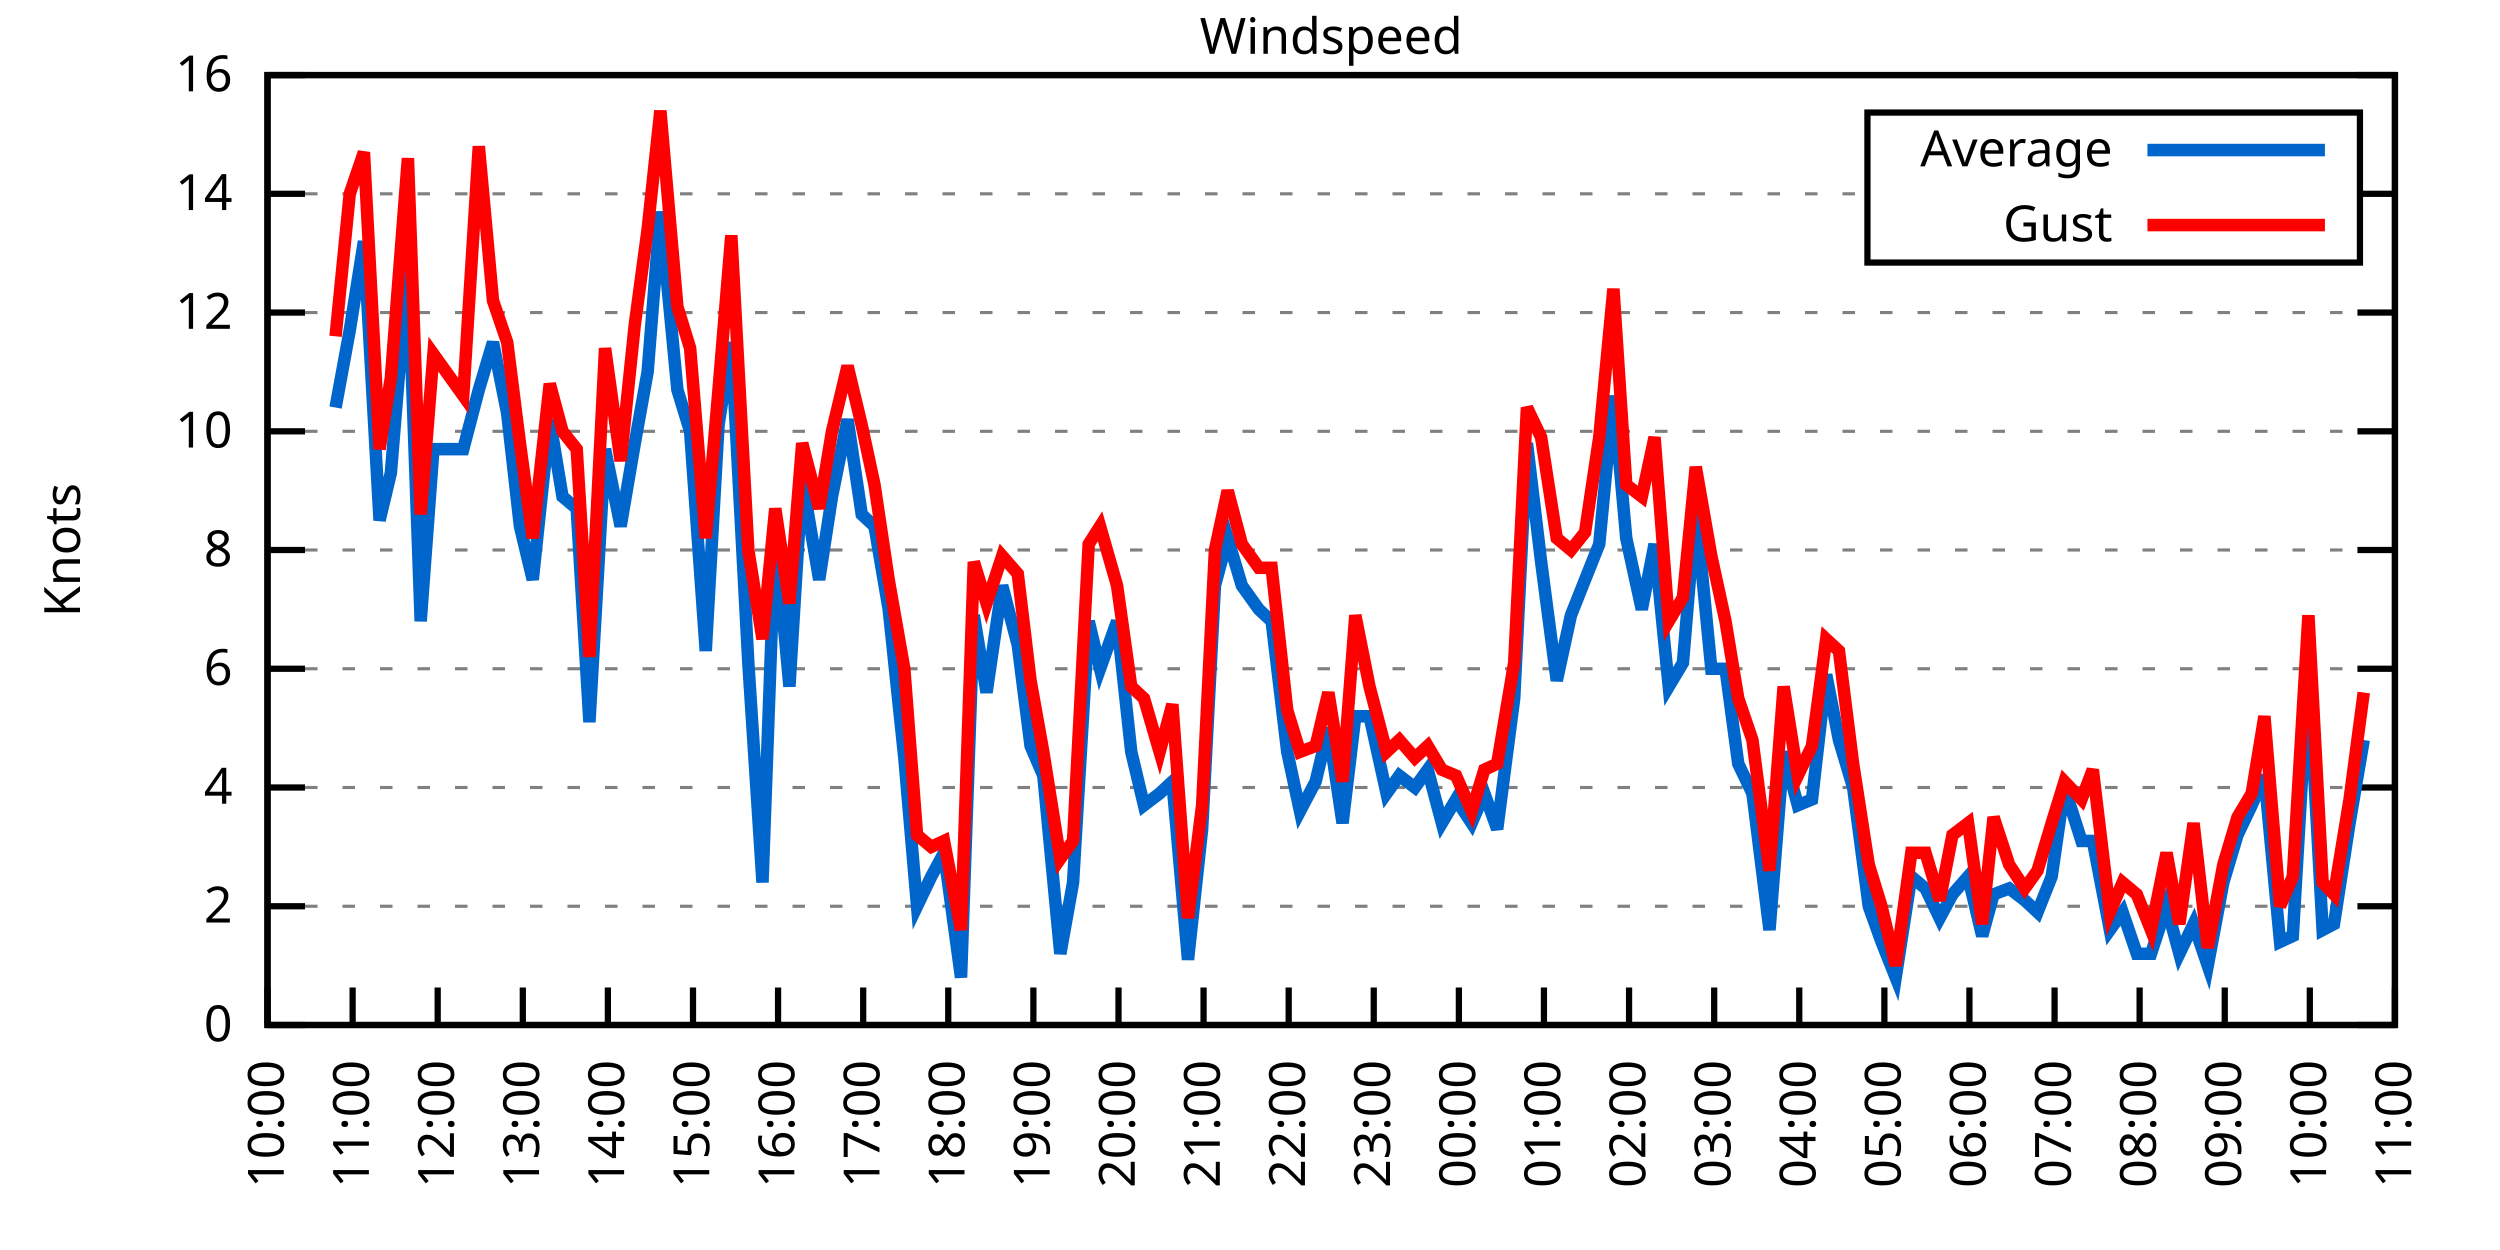
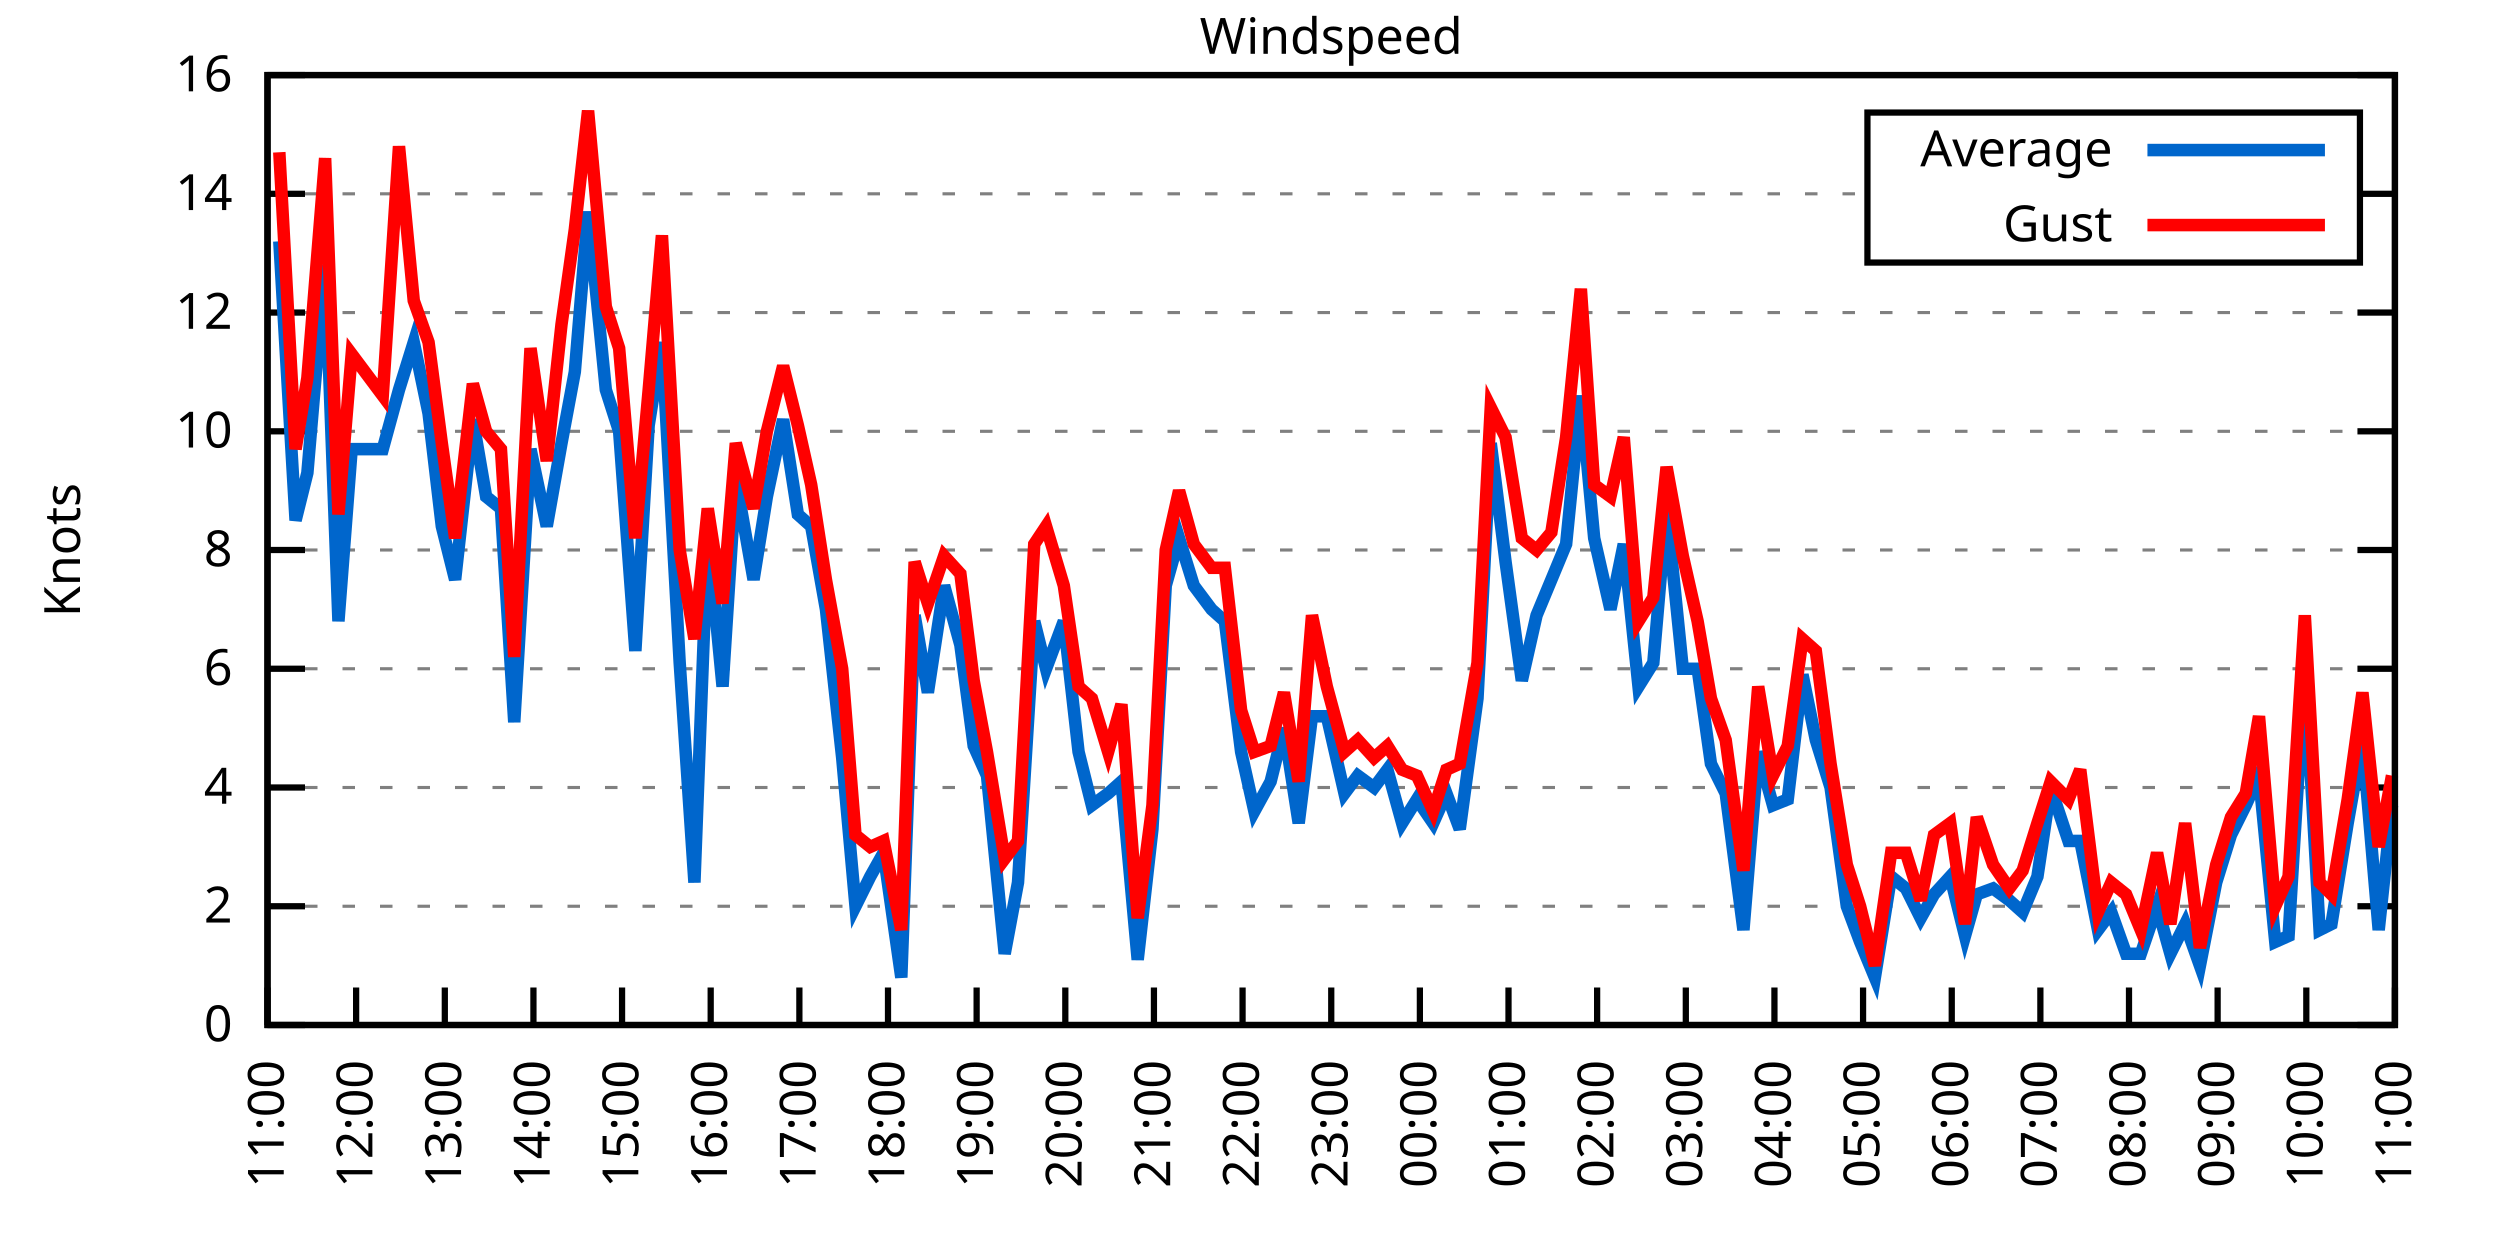
<svg xmlns="http://www.w3.org/2000/svg" xmlns:xlink="http://www.w3.org/1999/xlink" width="400" height="200" viewBox="0 0 400 200">
  <g id="gnuplot_canvas">
    <rect x="0" y="0" width="400" height="200" fill="none" />
    <defs>
      <circle id="gpDot" r="0.5" stroke-width="0.5" stroke="currentColor" />
      <path id="gpPt0" stroke-width="0.333" stroke="currentColor" d="M-1,0 h2 M0,-1 v2" />
      <path id="gpPt1" stroke-width="0.333" stroke="currentColor" d="M-1,-1 L1,1 M1,-1 L-1,1" />
      <path id="gpPt2" stroke-width="0.333" stroke="currentColor" d="M-1,0 L1,0 M0,-1 L0,1 M-1,-1 L1,1 M-1,1 L1,-1" />
      <rect id="gpPt3" stroke-width="0.333" stroke="currentColor" x="-1" y="-1" width="2" height="2" />
      <rect id="gpPt4" stroke-width="0.333" stroke="currentColor" fill="currentColor" x="-1" y="-1" width="2" height="2" />
      <circle id="gpPt5" stroke-width="0.333" stroke="currentColor" cx="0" cy="0" r="1" />
      <use xlink:href="#gpPt5" id="gpPt6" fill="currentColor" stroke="none" />
      <path id="gpPt7" stroke-width="0.333" stroke="currentColor" d="M0,-1.33 L-1.33,0.67 L1.33,0.67 z" />
      <use xlink:href="#gpPt7" id="gpPt8" fill="currentColor" stroke="none" />
      <use xlink:href="#gpPt7" id="gpPt9" stroke="currentColor" transform="rotate(180)" />
      <use xlink:href="#gpPt9" id="gpPt10" fill="currentColor" stroke="none" />
      <use xlink:href="#gpPt3" id="gpPt11" stroke="currentColor" transform="rotate(45)" />
      <use xlink:href="#gpPt11" id="gpPt12" fill="currentColor" stroke="none" />
      <path id="gpPt13" stroke-width="0.333" stroke="currentColor" d="M0,1.330 L1.265,0.411 L0.782,-1.067 L-0.782,-1.076 L-1.265,0.411 z" />
      <use xlink:href="#gpPt13" id="gpPt14" fill="currentColor" stroke="none" />
      <filter id="textbox" filterUnits="objectBoundingBox" x="0" y="0" height="1" width="1">
        <feFlood flood-color="white" flood-opacity="1" result="bgnd" />
        <feComposite in="SourceGraphic" in2="bgnd" operator="atop" />
      </filter>
      <filter id="greybox" filterUnits="objectBoundingBox" x="0" y="0" height="1" width="1">
        <feFlood flood-color="lightgrey" flood-opacity="1" result="grey" />
        <feComposite in="SourceGraphic" in2="grey" operator="atop" />
      </filter>
    </defs>
    <g fill="none" color="white" stroke="currentColor" stroke-width="1.00" stroke-linecap="butt" stroke-linejoin="miter">
</g>
    <g fill="none" color="black" stroke="currentColor" stroke-width="1.00" stroke-linecap="butt" stroke-linejoin="miter">
      <g stroke="none" shape-rendering="crispEdges">
        <polygon fill="rgb(255, 255, 255)" points="42.80,164.00 383.18,164.00 383.18,12.02 42.80,12.02 " />
      </g>
    </g>
    <g fill="none" color="black" stroke="currentColor" stroke-width="1.00" stroke-linecap="butt" stroke-linejoin="miter">
</g>
    <g fill="none" color="black" stroke="black" stroke-width="0.50" stroke-linecap="butt" stroke-linejoin="miter">
</g>
    <g fill="none" color="gray" stroke="currentColor" stroke-width="0.50" stroke-linecap="butt" stroke-linejoin="miter">
      <path stroke="gray" stroke-dasharray="2,4" class="gridline" d="M42.80,164.00 L383.19,164.00  " />
    </g>
    <g fill="none" color="gray" stroke="gray" stroke-width="1.00" stroke-linecap="butt" stroke-linejoin="miter">
</g>
    <g fill="none" color="black" stroke="currentColor" stroke-width="1.00" stroke-linecap="butt" stroke-linejoin="miter">
      <path stroke="black" d="M42.80,164.00 L48.80,164.00 M383.19,164.00 L377.19,164.00  " />
      <g transform="translate(37.20,166.60)" stroke="none" fill="black" font-family="Sans" font-size="8.00" text-anchor="end">
        <text>
          <tspan font-family="Sans"> 0</tspan>
        </text>
      </g>
    </g>
    <g fill="none" color="black" stroke="currentColor" stroke-width="1.00" stroke-linecap="butt" stroke-linejoin="miter">
</g>
    <g fill="none" color="black" stroke="black" stroke-width="0.50" stroke-linecap="butt" stroke-linejoin="miter">
</g>
    <g fill="none" color="gray" stroke="currentColor" stroke-width="0.50" stroke-linecap="butt" stroke-linejoin="miter">
      <path stroke="gray" stroke-dasharray="2,4" class="gridline" d="M42.80,145.00 L383.19,145.00  " />
    </g>
    <g fill="none" color="gray" stroke="gray" stroke-width="1.00" stroke-linecap="butt" stroke-linejoin="miter">
</g>
    <g fill="none" color="black" stroke="currentColor" stroke-width="1.00" stroke-linecap="butt" stroke-linejoin="miter">
      <path stroke="black" d="M42.80,145.00 L48.80,145.00 M383.19,145.00 L377.19,145.00  " />
      <g transform="translate(37.20,147.60)" stroke="none" fill="black" font-family="Sans" font-size="8.00" text-anchor="end">
        <text>
          <tspan font-family="Sans"> 2</tspan>
        </text>
      </g>
    </g>
    <g fill="none" color="black" stroke="currentColor" stroke-width="1.00" stroke-linecap="butt" stroke-linejoin="miter">
</g>
    <g fill="none" color="black" stroke="black" stroke-width="0.50" stroke-linecap="butt" stroke-linejoin="miter">
</g>
    <g fill="none" color="gray" stroke="currentColor" stroke-width="0.50" stroke-linecap="butt" stroke-linejoin="miter">
      <path stroke="gray" stroke-dasharray="2,4" class="gridline" d="M42.80,126.00 L383.19,126.00  " />
    </g>
    <g fill="none" color="gray" stroke="gray" stroke-width="1.00" stroke-linecap="butt" stroke-linejoin="miter">
</g>
    <g fill="none" color="black" stroke="currentColor" stroke-width="1.00" stroke-linecap="butt" stroke-linejoin="miter">
      <path stroke="black" d="M42.80,126.00 L48.80,126.00 M383.19,126.00 L377.19,126.00  " />
      <g transform="translate(37.20,128.60)" stroke="none" fill="black" font-family="Sans" font-size="8.00" text-anchor="end">
        <text>
          <tspan font-family="Sans"> 4</tspan>
        </text>
      </g>
    </g>
    <g fill="none" color="black" stroke="currentColor" stroke-width="1.00" stroke-linecap="butt" stroke-linejoin="miter">
</g>
    <g fill="none" color="black" stroke="black" stroke-width="0.50" stroke-linecap="butt" stroke-linejoin="miter">
</g>
    <g fill="none" color="gray" stroke="currentColor" stroke-width="0.50" stroke-linecap="butt" stroke-linejoin="miter">
      <path stroke="gray" stroke-dasharray="2,4" class="gridline" d="M42.80,107.00 L383.19,107.00  " />
    </g>
    <g fill="none" color="gray" stroke="gray" stroke-width="1.00" stroke-linecap="butt" stroke-linejoin="miter">
</g>
    <g fill="none" color="black" stroke="currentColor" stroke-width="1.00" stroke-linecap="butt" stroke-linejoin="miter">
      <path stroke="black" d="M42.80,107.00 L48.80,107.00 M383.19,107.00 L377.19,107.00  " />
      <g transform="translate(37.20,109.60)" stroke="none" fill="black" font-family="Sans" font-size="8.00" text-anchor="end">
        <text>
          <tspan font-family="Sans"> 6</tspan>
        </text>
      </g>
    </g>
    <g fill="none" color="black" stroke="currentColor" stroke-width="1.00" stroke-linecap="butt" stroke-linejoin="miter">
</g>
    <g fill="none" color="black" stroke="black" stroke-width="0.50" stroke-linecap="butt" stroke-linejoin="miter">
</g>
    <g fill="none" color="gray" stroke="currentColor" stroke-width="0.50" stroke-linecap="butt" stroke-linejoin="miter">
      <path stroke="gray" stroke-dasharray="2,4" class="gridline" d="M42.80,88.00 L383.19,88.00  " />
    </g>
    <g fill="none" color="gray" stroke="gray" stroke-width="1.00" stroke-linecap="butt" stroke-linejoin="miter">
</g>
    <g fill="none" color="black" stroke="currentColor" stroke-width="1.00" stroke-linecap="butt" stroke-linejoin="miter">
      <path stroke="black" d="M42.80,88.00 L48.80,88.00 M383.19,88.00 L377.19,88.00  " />
      <g transform="translate(37.20,90.60)" stroke="none" fill="black" font-family="Sans" font-size="8.00" text-anchor="end">
        <text>
          <tspan font-family="Sans"> 8</tspan>
        </text>
      </g>
    </g>
    <g fill="none" color="black" stroke="currentColor" stroke-width="1.00" stroke-linecap="butt" stroke-linejoin="miter">
</g>
    <g fill="none" color="black" stroke="black" stroke-width="0.50" stroke-linecap="butt" stroke-linejoin="miter">
</g>
    <g fill="none" color="gray" stroke="currentColor" stroke-width="0.50" stroke-linecap="butt" stroke-linejoin="miter">
      <path stroke="gray" stroke-dasharray="2,4" class="gridline" d="M42.80,69.01 L383.19,69.01  " />
    </g>
    <g fill="none" color="gray" stroke="gray" stroke-width="1.00" stroke-linecap="butt" stroke-linejoin="miter">
</g>
    <g fill="none" color="black" stroke="currentColor" stroke-width="1.00" stroke-linecap="butt" stroke-linejoin="miter">
      <path stroke="black" d="M42.80,69.01 L48.80,69.01 M383.19,69.01 L377.19,69.01  " />
      <g transform="translate(37.20,71.61)" stroke="none" fill="black" font-family="Sans" font-size="8.00" text-anchor="end">
        <text>
          <tspan font-family="Sans"> 10</tspan>
        </text>
      </g>
    </g>
    <g fill="none" color="black" stroke="currentColor" stroke-width="1.00" stroke-linecap="butt" stroke-linejoin="miter">
</g>
    <g fill="none" color="black" stroke="black" stroke-width="0.50" stroke-linecap="butt" stroke-linejoin="miter">
</g>
    <g fill="none" color="gray" stroke="currentColor" stroke-width="0.50" stroke-linecap="butt" stroke-linejoin="miter">
      <path stroke="gray" stroke-dasharray="2,4" class="gridline" d="M42.80,50.01 L383.19,50.01  " />
    </g>
    <g fill="none" color="gray" stroke="gray" stroke-width="1.00" stroke-linecap="butt" stroke-linejoin="miter">
</g>
    <g fill="none" color="black" stroke="currentColor" stroke-width="1.00" stroke-linecap="butt" stroke-linejoin="miter">
      <path stroke="black" d="M42.80,50.01 L48.80,50.01 M383.19,50.01 L377.19,50.01  " />
      <g transform="translate(37.20,52.61)" stroke="none" fill="black" font-family="Sans" font-size="8.00" text-anchor="end">
        <text>
          <tspan font-family="Sans"> 12</tspan>
        </text>
      </g>
    </g>
    <g fill="none" color="black" stroke="currentColor" stroke-width="1.00" stroke-linecap="butt" stroke-linejoin="miter">
</g>
    <g fill="none" color="black" stroke="black" stroke-width="0.50" stroke-linecap="butt" stroke-linejoin="miter">
</g>
    <g fill="none" color="gray" stroke="currentColor" stroke-width="0.50" stroke-linecap="butt" stroke-linejoin="miter">
      <path stroke="gray" stroke-dasharray="2,4" class="gridline" d="M42.80,31.01 L298.79,31.01 M377.59,31.01 L383.19,31.01  " />
    </g>
    <g fill="none" color="gray" stroke="gray" stroke-width="1.00" stroke-linecap="butt" stroke-linejoin="miter">
</g>
    <g fill="none" color="black" stroke="currentColor" stroke-width="1.00" stroke-linecap="butt" stroke-linejoin="miter">
      <path stroke="black" d="M42.80,31.01 L48.80,31.01 M383.19,31.01 L377.19,31.01  " />
      <g transform="translate(37.20,33.61)" stroke="none" fill="black" font-family="Sans" font-size="8.00" text-anchor="end">
        <text>
          <tspan font-family="Sans"> 14</tspan>
        </text>
      </g>
    </g>
    <g fill="none" color="black" stroke="currentColor" stroke-width="1.00" stroke-linecap="butt" stroke-linejoin="miter">
</g>
    <g fill="none" color="black" stroke="black" stroke-width="0.50" stroke-linecap="butt" stroke-linejoin="miter">
</g>
    <g fill="none" color="gray" stroke="currentColor" stroke-width="0.50" stroke-linecap="butt" stroke-linejoin="miter">
      <path stroke="gray" stroke-dasharray="2,4" class="gridline" d="M42.80,12.01 L383.19,12.01  " />
    </g>
    <g fill="none" color="gray" stroke="gray" stroke-width="1.00" stroke-linecap="butt" stroke-linejoin="miter">
</g>
    <g fill="none" color="black" stroke="currentColor" stroke-width="1.00" stroke-linecap="butt" stroke-linejoin="miter">
      <path stroke="black" d="M42.80,12.01 L48.80,12.01 M383.19,12.01 L377.19,12.01  " />
      <g transform="translate(37.20,14.61)" stroke="none" fill="black" font-family="Sans" font-size="8.00" text-anchor="end">
        <text>
          <tspan font-family="Sans"> 16</tspan>
        </text>
      </g>
    </g>
    <g fill="none" color="black" stroke="currentColor" stroke-width="1.00" stroke-linecap="butt" stroke-linejoin="miter">
      <path stroke="black" d="M42.80,164.00 L42.80,158.00  " />
      <g transform="translate(45.40,169.60) rotate(270.00)" stroke="none" fill="black" font-family="Sans" font-size="8.00" text-anchor="end">
        <text>
-           <tspan font-family="Sans">10:00</tspan>
-         </text>
-       </g>
-     </g>
-     <g fill="none" color="black" stroke="currentColor" stroke-width="1.00" stroke-linecap="butt" stroke-linejoin="miter">
-       <path stroke="black" d="M56.42,164.00 L56.42,158.00  " />
-       <g transform="translate(59.02,169.60) rotate(270.00)" stroke="none" fill="black" font-family="Sans" font-size="8.00" text-anchor="end">
-         <text>
          <tspan font-family="Sans">11:00</tspan>
        </text>
      </g>
    </g>
    <g fill="none" color="black" stroke="currentColor" stroke-width="1.00" stroke-linecap="butt" stroke-linejoin="miter">
-       <path stroke="black" d="M70.03,164.00 L70.03,158.00  " />
-       <g transform="translate(72.63,169.60) rotate(270.00)" stroke="none" fill="black" font-family="Sans" font-size="8.00" text-anchor="end">
+       <path stroke="black" d="M56.98,164.00 L56.98,158.00  " />
+       <g transform="translate(59.58,169.60) rotate(270.00)" stroke="none" fill="black" font-family="Sans" font-size="8.00" text-anchor="end">
        <text>
          <tspan font-family="Sans">12:00</tspan>
        </text>
      </g>
    </g>
    <g fill="none" color="black" stroke="currentColor" stroke-width="1.00" stroke-linecap="butt" stroke-linejoin="miter">
-       <path stroke="black" d="M83.65,164.00 L83.65,158.00  " />
-       <g transform="translate(86.25,169.60) rotate(270.00)" stroke="none" fill="black" font-family="Sans" font-size="8.00" text-anchor="end">
+       <path stroke="black" d="M71.17,164.00 L71.17,158.00  " />
+       <g transform="translate(73.77,169.60) rotate(270.00)" stroke="none" fill="black" font-family="Sans" font-size="8.00" text-anchor="end">
        <text>
          <tspan font-family="Sans">13:00</tspan>
        </text>
      </g>
    </g>
    <g fill="none" color="black" stroke="currentColor" stroke-width="1.00" stroke-linecap="butt" stroke-linejoin="miter">
-       <path stroke="black" d="M97.26,164.00 L97.26,158.00  " />
-       <g transform="translate(99.86,169.60) rotate(270.00)" stroke="none" fill="black" font-family="Sans" font-size="8.00" text-anchor="end">
+       <path stroke="black" d="M85.35,164.00 L85.35,158.00  " />
+       <g transform="translate(87.95,169.60) rotate(270.00)" stroke="none" fill="black" font-family="Sans" font-size="8.00" text-anchor="end">
        <text>
          <tspan font-family="Sans">14:00</tspan>
        </text>
      </g>
    </g>
    <g fill="none" color="black" stroke="currentColor" stroke-width="1.00" stroke-linecap="butt" stroke-linejoin="miter">
-       <path stroke="black" d="M110.88,164.00 L110.88,158.00  " />
-       <g transform="translate(113.48,169.60) rotate(270.00)" stroke="none" fill="black" font-family="Sans" font-size="8.00" text-anchor="end">
+       <path stroke="black" d="M99.53,164.00 L99.53,158.00  " />
+       <g transform="translate(102.13,169.60) rotate(270.00)" stroke="none" fill="black" font-family="Sans" font-size="8.00" text-anchor="end">
        <text>
          <tspan font-family="Sans">15:00</tspan>
        </text>
      </g>
    </g>
    <g fill="none" color="black" stroke="currentColor" stroke-width="1.00" stroke-linecap="butt" stroke-linejoin="miter">
-       <path stroke="black" d="M124.49,164.00 L124.49,158.00  " />
-       <g transform="translate(127.09,169.60) rotate(270.00)" stroke="none" fill="black" font-family="Sans" font-size="8.00" text-anchor="end">
+       <path stroke="black" d="M113.71,164.00 L113.71,158.00  " />
+       <g transform="translate(116.31,169.60) rotate(270.00)" stroke="none" fill="black" font-family="Sans" font-size="8.00" text-anchor="end">
        <text>
          <tspan font-family="Sans">16:00</tspan>
        </text>
      </g>
    </g>
    <g fill="none" color="black" stroke="currentColor" stroke-width="1.00" stroke-linecap="butt" stroke-linejoin="miter">
-       <path stroke="black" d="M138.11,164.00 L138.11,158.00  " />
-       <g transform="translate(140.71,169.60) rotate(270.00)" stroke="none" fill="black" font-family="Sans" font-size="8.00" text-anchor="end">
+       <path stroke="black" d="M127.90,164.00 L127.90,158.00  " />
+       <g transform="translate(130.50,169.60) rotate(270.00)" stroke="none" fill="black" font-family="Sans" font-size="8.00" text-anchor="end">
        <text>
          <tspan font-family="Sans">17:00</tspan>
        </text>
      </g>
    </g>
    <g fill="none" color="black" stroke="currentColor" stroke-width="1.00" stroke-linecap="butt" stroke-linejoin="miter">
-       <path stroke="black" d="M151.72,164.00 L151.72,158.00  " />
-       <g transform="translate(154.32,169.60) rotate(270.00)" stroke="none" fill="black" font-family="Sans" font-size="8.00" text-anchor="end">
+       <path stroke="black" d="M142.08,164.00 L142.08,158.00  " />
+       <g transform="translate(144.68,169.60) rotate(270.00)" stroke="none" fill="black" font-family="Sans" font-size="8.00" text-anchor="end">
        <text>
          <tspan font-family="Sans">18:00</tspan>
        </text>
      </g>
    </g>
    <g fill="none" color="black" stroke="currentColor" stroke-width="1.00" stroke-linecap="butt" stroke-linejoin="miter">
-       <path stroke="black" d="M165.34,164.00 L165.34,158.00  " />
-       <g transform="translate(167.94,169.60) rotate(270.00)" stroke="none" fill="black" font-family="Sans" font-size="8.00" text-anchor="end">
+       <path stroke="black" d="M156.26,164.00 L156.26,158.00  " />
+       <g transform="translate(158.86,169.60) rotate(270.00)" stroke="none" fill="black" font-family="Sans" font-size="8.00" text-anchor="end">
        <text>
          <tspan font-family="Sans">19:00</tspan>
        </text>
      </g>
    </g>
    <g fill="none" color="black" stroke="currentColor" stroke-width="1.00" stroke-linecap="butt" stroke-linejoin="miter">
-       <path stroke="black" d="M178.96,164.00 L178.96,158.00  " />
-       <g transform="translate(181.56,169.60) rotate(270.00)" stroke="none" fill="black" font-family="Sans" font-size="8.00" text-anchor="end">
+       <path stroke="black" d="M170.45,164.00 L170.45,158.00  " />
+       <g transform="translate(173.05,169.60) rotate(270.00)" stroke="none" fill="black" font-family="Sans" font-size="8.00" text-anchor="end">
        <text>
          <tspan font-family="Sans">20:00</tspan>
        </text>
      </g>
    </g>
    <g fill="none" color="black" stroke="currentColor" stroke-width="1.00" stroke-linecap="butt" stroke-linejoin="miter">
-       <path stroke="black" d="M192.57,164.00 L192.57,158.00  " />
-       <g transform="translate(195.17,169.60) rotate(270.00)" stroke="none" fill="black" font-family="Sans" font-size="8.00" text-anchor="end">
+       <path stroke="black" d="M184.63,164.00 L184.63,158.00  " />
+       <g transform="translate(187.23,169.60) rotate(270.00)" stroke="none" fill="black" font-family="Sans" font-size="8.00" text-anchor="end">
        <text>
          <tspan font-family="Sans">21:00</tspan>
        </text>
      </g>
    </g>
    <g fill="none" color="black" stroke="currentColor" stroke-width="1.00" stroke-linecap="butt" stroke-linejoin="miter">
-       <path stroke="black" d="M206.19,164.00 L206.19,158.00  " />
-       <g transform="translate(208.79,169.60) rotate(270.00)" stroke="none" fill="black" font-family="Sans" font-size="8.00" text-anchor="end">
+       <path stroke="black" d="M198.81,164.00 L198.81,158.00  " />
+       <g transform="translate(201.41,169.60) rotate(270.00)" stroke="none" fill="black" font-family="Sans" font-size="8.00" text-anchor="end">
        <text>
          <tspan font-family="Sans">22:00</tspan>
        </text>
      </g>
    </g>
    <g fill="none" color="black" stroke="currentColor" stroke-width="1.00" stroke-linecap="butt" stroke-linejoin="miter">
-       <path stroke="black" d="M219.80,164.00 L219.80,158.00  " />
-       <g transform="translate(222.40,169.60) rotate(270.00)" stroke="none" fill="black" font-family="Sans" font-size="8.00" text-anchor="end">
+       <path stroke="black" d="M213.00,164.00 L213.00,158.00  " />
+       <g transform="translate(215.60,169.60) rotate(270.00)" stroke="none" fill="black" font-family="Sans" font-size="8.00" text-anchor="end">
        <text>
          <tspan font-family="Sans">23:00</tspan>
        </text>
      </g>
    </g>
    <g fill="none" color="black" stroke="currentColor" stroke-width="1.00" stroke-linecap="butt" stroke-linejoin="miter">
-       <path stroke="black" d="M233.42,164.00 L233.42,158.00  " />
-       <g transform="translate(236.02,169.60) rotate(270.00)" stroke="none" fill="black" font-family="Sans" font-size="8.00" text-anchor="end">
+       <path stroke="black" d="M227.18,164.00 L227.18,158.00  " />
+       <g transform="translate(229.78,169.60) rotate(270.00)" stroke="none" fill="black" font-family="Sans" font-size="8.00" text-anchor="end">
        <text>
          <tspan font-family="Sans">00:00</tspan>
        </text>
      </g>
    </g>
    <g fill="none" color="black" stroke="currentColor" stroke-width="1.00" stroke-linecap="butt" stroke-linejoin="miter">
-       <path stroke="black" d="M247.03,164.00 L247.03,158.00  " />
-       <g transform="translate(249.63,169.60) rotate(270.00)" stroke="none" fill="black" font-family="Sans" font-size="8.00" text-anchor="end">
+       <path stroke="black" d="M241.36,164.00 L241.36,158.00  " />
+       <g transform="translate(243.96,169.60) rotate(270.00)" stroke="none" fill="black" font-family="Sans" font-size="8.00" text-anchor="end">
        <text>
          <tspan font-family="Sans">01:00</tspan>
        </text>
      </g>
    </g>
    <g fill="none" color="black" stroke="currentColor" stroke-width="1.00" stroke-linecap="butt" stroke-linejoin="miter">
-       <path stroke="black" d="M260.65,164.00 L260.65,158.00  " />
-       <g transform="translate(263.25,169.60) rotate(270.00)" stroke="none" fill="black" font-family="Sans" font-size="8.00" text-anchor="end">
+       <path stroke="black" d="M255.54,164.00 L255.54,158.00  " />
+       <g transform="translate(258.14,169.60) rotate(270.00)" stroke="none" fill="black" font-family="Sans" font-size="8.00" text-anchor="end">
        <text>
          <tspan font-family="Sans">02:00</tspan>
        </text>
      </g>
    </g>
    <g fill="none" color="black" stroke="currentColor" stroke-width="1.00" stroke-linecap="butt" stroke-linejoin="miter">
-       <path stroke="black" d="M274.27,164.00 L274.27,158.00  " />
-       <g transform="translate(276.87,169.60) rotate(270.00)" stroke="none" fill="black" font-family="Sans" font-size="8.00" text-anchor="end">
+       <path stroke="black" d="M269.73,164.00 L269.73,158.00  " />
+       <g transform="translate(272.33,169.60) rotate(270.00)" stroke="none" fill="black" font-family="Sans" font-size="8.00" text-anchor="end">
        <text>
          <tspan font-family="Sans">03:00</tspan>
        </text>
      </g>
    </g>
    <g fill="none" color="black" stroke="currentColor" stroke-width="1.00" stroke-linecap="butt" stroke-linejoin="miter">
-       <path stroke="black" d="M287.88,164.00 L287.88,158.00  " />
-       <g transform="translate(290.48,169.60) rotate(270.00)" stroke="none" fill="black" font-family="Sans" font-size="8.00" text-anchor="end">
+       <path stroke="black" d="M283.91,164.00 L283.91,158.00  " />
+       <g transform="translate(286.51,169.60) rotate(270.00)" stroke="none" fill="black" font-family="Sans" font-size="8.00" text-anchor="end">
        <text>
          <tspan font-family="Sans">04:00</tspan>
        </text>
      </g>
    </g>
    <g fill="none" color="black" stroke="currentColor" stroke-width="1.00" stroke-linecap="butt" stroke-linejoin="miter">
-       <path stroke="black" d="M301.50,164.00 L301.50,158.00  " />
-       <g transform="translate(304.10,169.60) rotate(270.00)" stroke="none" fill="black" font-family="Sans" font-size="8.00" text-anchor="end">
+       <path stroke="black" d="M298.09,164.00 L298.09,158.00  " />
+       <g transform="translate(300.69,169.60) rotate(270.00)" stroke="none" fill="black" font-family="Sans" font-size="8.00" text-anchor="end">
        <text>
          <tspan font-family="Sans">05:00</tspan>
        </text>
      </g>
    </g>
    <g fill="none" color="black" stroke="currentColor" stroke-width="1.00" stroke-linecap="butt" stroke-linejoin="miter">
-       <path stroke="black" d="M315.11,164.00 L315.11,158.00  " />
-       <g transform="translate(317.71,169.60) rotate(270.00)" stroke="none" fill="black" font-family="Sans" font-size="8.00" text-anchor="end">
+       <path stroke="black" d="M312.28,164.00 L312.28,158.00  " />
+       <g transform="translate(314.88,169.60) rotate(270.00)" stroke="none" fill="black" font-family="Sans" font-size="8.00" text-anchor="end">
        <text>
          <tspan font-family="Sans">06:00</tspan>
        </text>
      </g>
    </g>
    <g fill="none" color="black" stroke="currentColor" stroke-width="1.00" stroke-linecap="butt" stroke-linejoin="miter">
-       <path stroke="black" d="M328.73,164.00 L328.73,158.00  " />
-       <g transform="translate(331.33,169.60) rotate(270.00)" stroke="none" fill="black" font-family="Sans" font-size="8.00" text-anchor="end">
+       <path stroke="black" d="M326.46,164.00 L326.46,158.00  " />
+       <g transform="translate(329.06,169.60) rotate(270.00)" stroke="none" fill="black" font-family="Sans" font-size="8.00" text-anchor="end">
        <text>
          <tspan font-family="Sans">07:00</tspan>
        </text>
      </g>
    </g>
    <g fill="none" color="black" stroke="currentColor" stroke-width="1.00" stroke-linecap="butt" stroke-linejoin="miter">
-       <path stroke="black" d="M342.34,164.00 L342.34,158.00  " />
-       <g transform="translate(344.94,169.60) rotate(270.00)" stroke="none" fill="black" font-family="Sans" font-size="8.00" text-anchor="end">
+       <path stroke="black" d="M340.64,164.00 L340.64,158.00  " />
+       <g transform="translate(343.24,169.60) rotate(270.00)" stroke="none" fill="black" font-family="Sans" font-size="8.00" text-anchor="end">
        <text>
          <tspan font-family="Sans">08:00</tspan>
        </text>
      </g>
    </g>
    <g fill="none" color="black" stroke="currentColor" stroke-width="1.00" stroke-linecap="butt" stroke-linejoin="miter">
-       <path stroke="black" d="M355.96,164.00 L355.96,158.00  " />
-       <g transform="translate(358.56,169.60) rotate(270.00)" stroke="none" fill="black" font-family="Sans" font-size="8.00" text-anchor="end">
+       <path stroke="black" d="M354.82,164.00 L354.82,158.00  " />
+       <g transform="translate(357.42,169.60) rotate(270.00)" stroke="none" fill="black" font-family="Sans" font-size="8.00" text-anchor="end">
        <text>
          <tspan font-family="Sans">09:00</tspan>
        </text>
      </g>
    </g>
    <g fill="none" color="black" stroke="currentColor" stroke-width="1.00" stroke-linecap="butt" stroke-linejoin="miter">
-       <path stroke="black" d="M369.57,164.00 L369.57,158.00  " />
-       <g transform="translate(372.17,169.60) rotate(270.00)" stroke="none" fill="black" font-family="Sans" font-size="8.00" text-anchor="end">
+       <path stroke="black" d="M369.01,164.00 L369.01,158.00  " />
+       <g transform="translate(371.61,169.60) rotate(270.00)" stroke="none" fill="black" font-family="Sans" font-size="8.00" text-anchor="end">
        <text>
          <tspan font-family="Sans">10:00</tspan>
        </text>
      </g>
    </g>
    <g fill="none" color="black" stroke="currentColor" stroke-width="1.00" stroke-linecap="butt" stroke-linejoin="miter">
      <path stroke="black" d="M383.19,164.00 L383.19,158.00  " />
      <g transform="translate(385.79,169.60) rotate(270.00)" stroke="none" fill="black" font-family="Sans" font-size="8.00" text-anchor="end">
        <text>
          <tspan font-family="Sans">11:00</tspan>
        </text>
      </g>
    </g>
    <g fill="none" color="black" stroke="currentColor" stroke-width="1.00" stroke-linecap="butt" stroke-linejoin="miter">
</g>
    <g fill="none" color="black" stroke="currentColor" stroke-width="1.00" stroke-linecap="butt" stroke-linejoin="miter">
      <path stroke="black" d="M42.80,12.01 L42.80,164.00 L383.19,164.00 L383.19,12.01 L42.80,12.01 Z  " />
    </g>
    <g fill="none" color="black" stroke="currentColor" stroke-width="1.00" stroke-linecap="butt" stroke-linejoin="miter">
</g>
    <g fill="none" color="black" stroke="currentColor" stroke-width="1.00" stroke-linecap="butt" stroke-linejoin="miter">
      <path stroke="black" d="M298.79,42.01 L298.79,18.01 L377.59,18.01 L377.59,42.01 L298.79,42.01 Z  " />
    </g>
    <g id="Windspeed_plot_1">
      <g fill="none" color="white" stroke="black" stroke-width="2.00" stroke-linecap="butt" stroke-linejoin="miter">
</g>
      <g fill="none" color="black" stroke="currentColor" stroke-width="2.00" stroke-linecap="butt" stroke-linejoin="miter">
        <g transform="translate(337.99,26.61)" stroke="none" fill="black" font-family="Sans" font-size="8.00" text-anchor="end">
          <text>
            <tspan font-family="Sans">Average</tspan>
          </text>
        </g>
      </g>
      <g fill="none" color="black" stroke="currentColor" stroke-width="2.00" stroke-linecap="butt" stroke-linejoin="miter">
-         <path stroke="rgb(  0, 102, 204)" d="M343.59,24.01 L371.99,24.01 M53.69,65.21 L55.96,52.86 L58.23,38.61 L60.73,83.26 L62.54,75.66 L65.27,42.41   L67.31,99.40 L69.35,71.86 L74.12,71.86 L76.61,62.36 L78.88,54.76 L81.15,66.16 L83.19,84.21 L85.24,92.75   L87.96,67.11 L90.00,79.46 L92.27,81.36 L94.31,115.55 L96.81,71.86 L99.30,84.21 L101.57,70.91 L103.62,59.51   L105.66,33.86 L108.38,62.36 L110.42,69.01 L112.92,104.15 L114.96,68.06 L117.01,54.76 L119.73,106.05 L122.00,141.20   L124.04,85.16 L126.31,109.85 L128.35,76.61 L131.07,92.75 L133.12,79.46 L135.61,67.11 L137.88,82.31 L139.92,84.21   L142.19,97.50 L144.69,121.25 L146.73,145.00 L149.00,140.25 L151.04,136.45 L153.77,156.40 L155.81,98.45 L157.85,110.80   L160.35,93.70 L162.84,103.20 L164.89,119.35 L166.93,124.10 L169.65,152.60 L171.69,141.20 L174.19,99.40 L176.01,107.00   L178.73,99.40 L181.00,120.30 L183.04,128.85 L185.54,126.95 L187.58,125.05 L190.08,153.55 L192.34,132.65 L194.39,93.70   L196.43,86.11 L198.70,93.70 L201.42,97.50 L203.46,99.40 L205.96,120.30 L208.00,129.80 L210.50,125.05 L212.54,116.50   L214.81,131.70 L216.85,114.60 L219.12,114.60 L221.85,126.95 L223.89,124.10 L226.38,126.00 L228.43,123.15 L230.70,131.70   L232.96,127.90 L235.46,131.70 L237.50,126.95 L239.55,132.65 L242.27,111.75 L244.31,70.91 L246.58,89.90 L249.08,108.90   L251.35,98.45 L253.61,92.75 L255.88,87.06 L258.15,63.31 L260.20,86.11 L262.69,97.50 L264.73,87.06 L267.00,109.85   L269.27,106.05 L271.32,81.36 L273.81,107.00 L276.08,107.00 L278.12,122.20 L280.39,126.95 L283.12,148.80 L285.38,120.30   L287.65,128.85 L289.92,127.90 L292.19,107.95 L294.23,118.40 L296.50,126.00 L299.00,145.00 L301.04,150.70 L303.31,156.40   L305.81,140.25 L308.08,142.15 L310.35,146.90 L312.39,143.10 L314.89,140.25 L317.15,149.75 L318.97,143.10 L321.47,142.15   L323.96,144.05 L326.00,145.95 L328.27,140.25 L330.32,126.00 L333.04,134.55 L334.85,134.55 L337.58,148.80 L339.62,145.95   L341.89,152.60 L344.16,152.60 L346.65,145.00 L348.70,152.60 L350.97,147.85 L353.24,154.50 L355.73,141.20 L358.00,133.60   L360.27,128.85 L362.31,124.10 L364.81,150.70 L366.85,149.75 L369.35,107.00 L371.62,148.80 L373.43,147.85 L375.93,131.70   L378.20,118.40  " />
+         <path stroke="rgb(  0, 102, 204)" d="M343.59,24.01 L371.99,24.01 M44.69,38.61 L47.29,83.26 L49.18,75.66 L52.02,42.41 L54.15,99.40 L56.27,71.86   L61.24,71.86 L63.84,62.36 L66.20,54.76 L68.57,66.16 L70.69,84.21 L72.82,92.75 L75.66,67.11 L77.78,79.46   L80.15,81.36 L82.28,115.55 L84.88,71.86 L87.48,84.21 L89.84,70.91 L91.97,59.51 L94.09,33.86 L96.93,62.36   L99.06,69.01 L101.66,104.15 L103.79,68.06 L105.91,54.76 L108.75,106.05 L111.11,141.20 L113.24,85.16 L115.61,109.85   L117.73,76.61 L120.57,92.75 L122.70,79.46 L125.30,67.11 L127.66,82.31 L129.79,84.21 L132.15,97.50 L134.75,121.25   L136.88,145.00 L139.24,140.25 L141.37,136.45 L144.21,156.40 L146.34,98.45 L148.46,110.80 L151.06,93.70 L153.66,103.20   L155.79,119.35 L157.92,124.10 L160.75,152.60 L162.88,141.20 L165.48,99.40 L167.37,107.00 L170.21,99.40 L172.57,120.30   L174.70,128.85 L177.30,126.95 L179.43,125.05 L182.03,153.55 L184.39,132.65 L186.52,93.70 L188.65,86.11 L191.01,93.70   L193.85,97.50 L195.98,99.40 L198.58,120.30 L200.70,129.80 L203.30,125.05 L205.43,116.50 L207.79,131.70 L209.92,114.60   L212.29,114.60 L215.12,126.95 L217.25,124.10 L219.85,126.00 L221.98,123.15 L224.34,131.70 L226.71,127.90 L229.31,131.70   L231.43,126.95 L233.56,132.65 L236.40,111.75 L238.52,70.91 L240.89,89.90 L243.49,108.90 L245.85,98.45 L248.22,92.75   L250.58,87.06 L252.94,63.31 L255.07,86.11 L257.67,97.50 L259.80,87.06 L262.16,109.85 L264.53,106.05 L266.65,81.36   L269.25,107.00 L271.62,107.00 L273.75,122.20 L276.11,126.95 L278.95,148.80 L281.31,120.30 L283.67,128.85 L286.04,127.90   L288.40,107.95 L290.53,118.40 L292.89,126.00 L295.49,145.00 L297.62,150.70 L299.98,156.40 L302.58,140.25 L304.95,142.15   L307.31,146.90 L309.44,143.10 L312.04,140.25 L314.40,149.75 L316.29,143.10 L318.89,142.15 L321.49,144.05 L323.62,145.95   L325.99,140.25 L328.11,126.00 L330.95,134.55 L332.84,134.55 L335.68,148.80 L337.80,145.95 L340.17,152.60 L342.53,152.60   L345.13,145.00 L347.26,152.60 L349.62,147.85 L351.99,154.50 L354.59,141.20 L356.95,133.60 L359.32,128.85 L361.44,124.10   L364.04,150.70 L366.17,149.75 L368.77,107.00 L371.13,148.80 L373.03,147.85 L375.63,131.70 L377.99,118.40 L380.59,148.80   L382.72,128.85  " />
      </g>
    </g>
    <g id="Windspeed_plot_2">
      <g fill="none" color="black" stroke="currentColor" stroke-width="2.00" stroke-linecap="butt" stroke-linejoin="miter">
        <g transform="translate(337.99,38.61)" stroke="none" fill="black" font-family="Sans" font-size="8.00" text-anchor="end">
          <text>
            <tspan font-family="Sans">Gust</tspan>
          </text>
        </g>
      </g>
      <g fill="none" color="black" stroke="currentColor" stroke-width="2.00" stroke-linecap="butt" stroke-linejoin="miter">
-         <path stroke="rgb(255,   0,   0)" d="M343.59,36.01 L371.99,36.01 M53.69,53.81 L55.96,31.01 L58.23,24.36 L60.73,71.86 L62.54,60.46 L65.27,25.31   L67.31,82.31 L69.35,56.66 L74.12,63.31 L76.61,23.41 L78.88,48.11 L81.15,54.76 L83.19,70.91 L85.24,86.11   L87.96,61.41 L90.00,69.01 L92.27,71.86 L94.31,105.10 L96.81,55.71 L99.30,73.76 L101.57,51.91 L103.62,36.71   L105.66,17.71 L108.38,49.06 L110.42,55.71 L112.92,86.11 L114.96,62.36 L117.01,37.66 L119.73,88.00 L122.00,102.25   L124.04,81.36 L126.31,96.55 L128.35,70.91 L131.07,81.36 L133.12,69.01 L135.61,58.56 L137.88,68.06 L139.92,77.56   L142.19,92.75 L144.69,107.00 L146.73,133.60 L149.00,135.50 L151.04,134.55 L153.77,148.80 L155.81,89.90 L157.85,96.55   L160.35,88.95 L162.84,91.80 L164.89,108.90 L166.93,120.30 L169.65,137.40 L171.69,134.55 L174.19,87.06 L176.01,84.21   L178.73,93.70 L181.00,109.85 L183.04,111.75 L185.54,120.30 L187.58,112.70 L190.08,146.90 L192.34,128.85 L194.39,88.00   L196.43,78.51 L198.70,87.06 L201.42,90.85 L203.46,90.85 L205.96,113.65 L208.00,120.30 L210.50,119.35 L212.54,110.80   L214.81,125.05 L216.85,98.45 L219.12,109.85 L221.85,120.30 L223.89,118.40 L226.38,121.25 L228.43,119.35 L230.70,123.15   L232.96,124.10 L235.46,129.80 L237.50,123.15 L239.55,122.20 L242.27,106.05 L244.31,65.21 L246.58,69.96 L249.08,86.11   L251.35,88.00 L253.61,85.16 L255.88,69.96 L258.15,46.21 L260.20,77.56 L262.69,79.46 L264.73,69.96 L267.00,99.40   L269.27,95.60 L271.32,74.71 L273.81,88.95 L276.08,99.40 L278.12,111.75 L280.39,118.40 L283.12,139.30 L285.38,109.85   L287.65,124.10 L289.92,119.35 L292.19,102.25 L294.23,104.15 L296.50,122.20 L299.00,138.35 L301.04,145.00 L303.31,154.50   L305.81,136.45 L308.08,136.45 L310.35,144.05 L312.39,133.60 L314.89,131.70 L317.15,147.85 L318.97,130.75 L321.47,138.35   L323.96,142.15 L326.00,139.30 L328.27,131.70 L330.32,125.05 L333.04,127.90 L334.85,123.15 L337.58,145.95 L339.62,141.20   L341.89,143.10 L344.16,148.80 L346.65,136.45 L348.70,147.85 L350.97,131.70 L353.24,151.65 L355.73,138.35 L358.00,130.75   L360.27,126.95 L362.31,114.60 L364.81,145.00 L366.85,140.25 L369.35,98.45 L371.62,141.20 L373.43,143.10 L375.93,127.90   L378.20,110.80  " />
+         <path stroke="rgb(255,   0,   0)" d="M343.59,36.01 L371.99,36.01 M44.69,24.36 L47.29,71.86 L49.18,60.46 L52.02,25.31 L54.15,82.31 L56.27,56.66   L61.24,63.31 L63.84,23.41 L66.20,48.11 L68.57,54.76 L70.69,70.91 L72.82,86.11 L75.66,61.41 L77.78,69.01   L80.15,71.86 L82.28,105.10 L84.88,55.71 L87.48,73.76 L89.84,51.91 L91.97,36.71 L94.09,17.71 L96.93,49.06   L99.06,55.71 L101.66,86.11 L103.79,62.36 L105.91,37.66 L108.75,88.00 L111.11,102.25 L113.24,81.36 L115.61,96.55   L117.73,70.91 L120.57,81.36 L122.70,69.01 L125.30,58.56 L127.66,68.06 L129.79,77.56 L132.15,92.75 L134.75,107.00   L136.88,133.60 L139.24,135.50 L141.37,134.55 L144.21,148.80 L146.34,89.90 L148.46,96.55 L151.06,88.95 L153.66,91.80   L155.79,108.90 L157.92,120.30 L160.75,137.40 L162.88,134.55 L165.48,87.06 L167.37,84.21 L170.21,93.70 L172.57,109.85   L174.70,111.75 L177.30,120.30 L179.43,112.70 L182.03,146.90 L184.39,128.85 L186.52,88.00 L188.65,78.51 L191.01,87.06   L193.85,90.85 L195.98,90.85 L198.58,113.65 L200.70,120.30 L203.30,119.35 L205.43,110.80 L207.79,125.05 L209.92,98.45   L212.29,109.85 L215.12,120.30 L217.25,118.40 L219.85,121.25 L221.98,119.35 L224.34,123.15 L226.71,124.10 L229.31,129.80   L231.43,123.15 L233.56,122.20 L236.40,106.05 L238.52,65.21 L240.89,69.96 L243.49,86.11 L245.85,88.00 L248.22,85.16   L250.58,69.96 L252.94,46.21 L255.07,77.56 L257.67,79.46 L259.80,69.96 L262.16,99.40 L264.53,95.60 L266.65,74.71   L269.25,88.95 L271.62,99.40 L273.75,111.75 L276.11,118.40 L278.95,139.30 L281.31,109.85 L283.67,124.10 L286.04,119.35   L288.40,102.25 L290.53,104.15 L292.89,122.20 L295.49,138.35 L297.62,145.00 L299.98,154.50 L302.58,136.45 L304.95,136.45   L307.31,144.05 L309.44,133.60 L312.04,131.70 L314.40,147.85 L316.29,130.75 L318.89,138.35 L321.49,142.15 L323.62,139.30   L325.99,131.70 L328.11,125.05 L330.95,127.90 L332.84,123.15 L335.68,145.95 L337.80,141.20 L340.17,143.10 L342.53,148.80   L345.13,136.45 L347.26,147.85 L349.62,131.70 L351.99,151.65 L354.59,138.35 L356.95,130.75 L359.32,126.95 L361.44,114.60   L364.04,145.00 L366.17,140.25 L368.77,98.45 L371.13,141.20 L373.03,143.10 L375.63,127.90 L377.99,110.80 L380.59,135.50   L382.72,124.10  " />
      </g>
    </g>
    <g fill="none" color="black" stroke="currentColor" stroke-width="2.00" stroke-linecap="butt" stroke-linejoin="miter">
</g>
    <g fill="none" color="black" stroke="black" stroke-width="1.00" stroke-linecap="butt" stroke-linejoin="miter">
</g>
    <g fill="none" color="black" stroke="currentColor" stroke-width="1.00" stroke-linecap="butt" stroke-linejoin="miter">
      <path stroke="black" d="M42.80,12.01 L42.80,164.00 L383.19,164.00 L383.19,12.01 L42.80,12.01 Z  " />
      <g transform="translate(12.80,88.01) rotate(270.00)" stroke="none" fill="black" font-family="Sans" font-size="8.00" text-anchor="middle">
        <text>
          <tspan font-family="Sans">Knots</tspan>
        </text>
      </g>
    </g>
    <g fill="none" color="black" stroke="currentColor" stroke-width="1.00" stroke-linecap="butt" stroke-linejoin="miter">
</g>
    <g fill="none" color="black" stroke="currentColor" stroke-width="1.00" stroke-linecap="butt" stroke-linejoin="miter">
      <g transform="translate(212.99,8.61)" stroke="none" fill="black" font-family="Sans" font-size="8.00" text-anchor="middle">
        <text>
          <tspan font-family="Sans">Windspeed</tspan>
        </text>
      </g>
    </g>
    <g fill="none" color="black" stroke="currentColor" stroke-width="1.00" stroke-linecap="butt" stroke-linejoin="miter">
</g>
  </g>
</svg>
